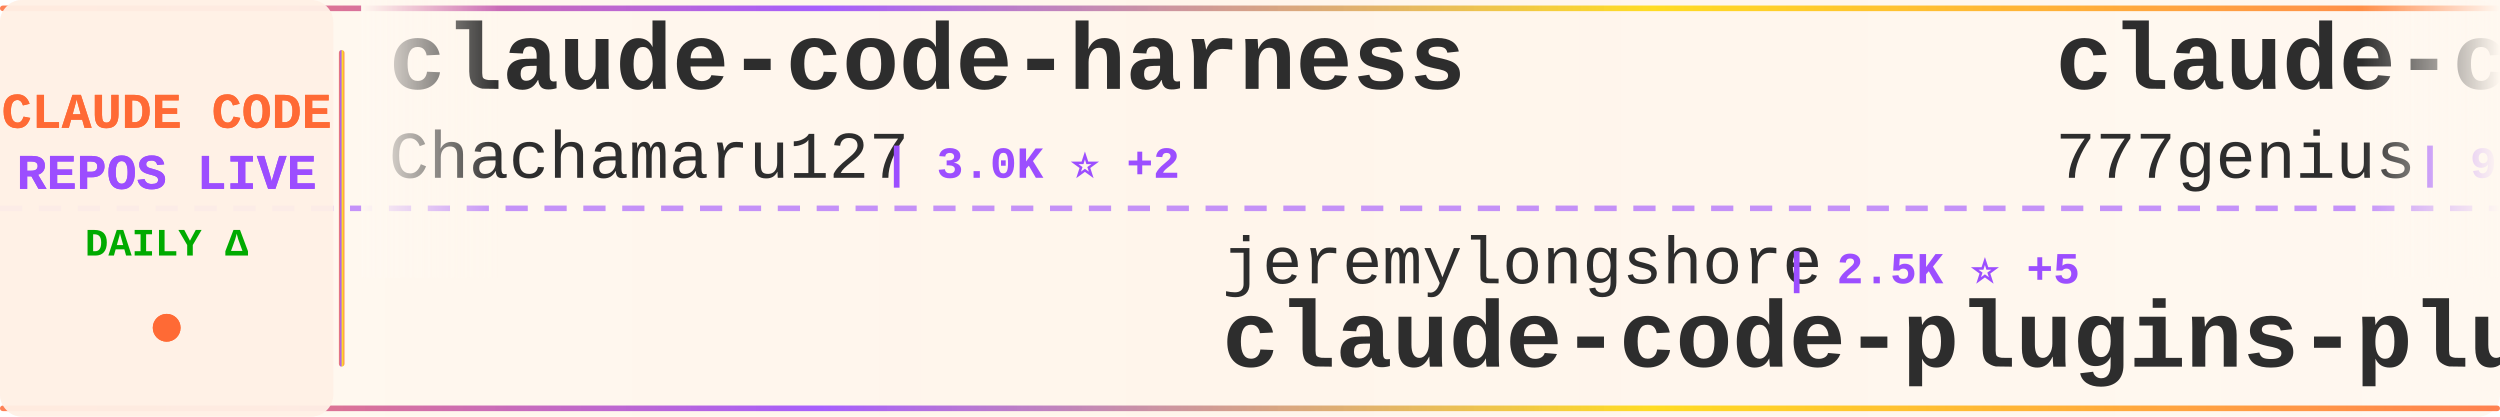
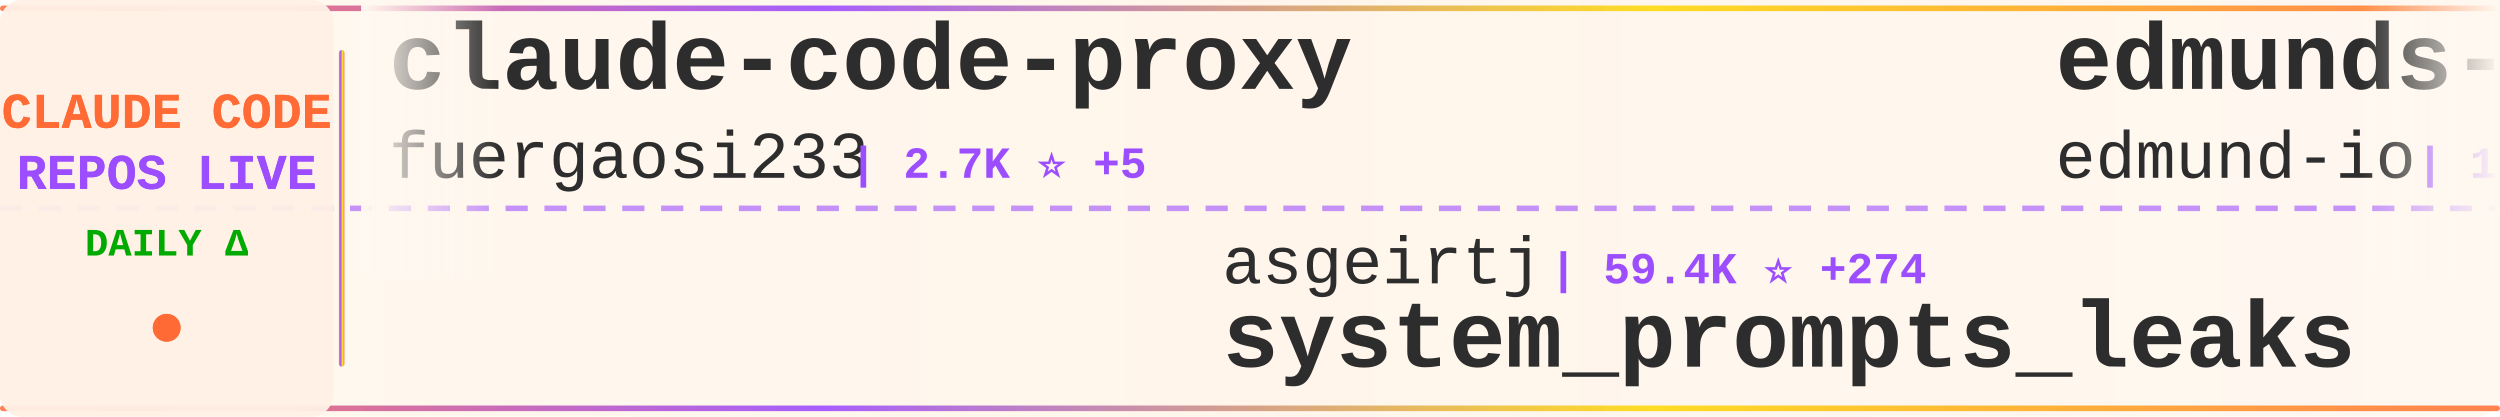
<svg xmlns="http://www.w3.org/2000/svg" width="900" height="150">
  <defs>
    <linearGradient id="tickerBg" x1="0%" y1="0%" x2="100%" y2="0%">
      <stop offset="0%" style="stop-color:#fff8f0;stop-opacity:0.98" />
      <stop offset="50%" style="stop-color:#fff5eb;stop-opacity:1" />
      <stop offset="100%" style="stop-color:#fff8f0;stop-opacity:0.98" />
    </linearGradient>
    <linearGradient id="borderGrad" x1="0%" y1="0%" x2="100%" y2="0%">
      <stop offset="0%" style="stop-color:#FF6B35;stop-opacity:0.85">
        <animate attributeName="stop-opacity" values="0.85;1;0.85" dur="2s" repeatCount="indefinite" />
      </stop>
      <stop offset="33%" style="stop-color:#9C4EFF;stop-opacity:0.9">
        <animate attributeName="stop-opacity" values="0.9;1;0.9" dur="2.2s" repeatCount="indefinite" />
      </stop>
      <stop offset="66%" style="stop-color:#FFD700;stop-opacity:0.85">
        <animate attributeName="stop-opacity" values="0.85;1;0.85" dur="1.8s" repeatCount="indefinite" />
      </stop>
      <stop offset="100%" style="stop-color:#FF6B35;stop-opacity:0.85">
        <animate attributeName="stop-opacity" values="0.85;1;0.85" dur="2s" repeatCount="indefinite" />
      </stop>
    </linearGradient>
    <filter id="textGlow">
      <feGaussianBlur stdDeviation="0.15" result="coloredBlur" />
      <feMerge>
        <feMergeNode in="coloredBlur" />
        <feMergeNode in="SourceGraphic" />
      </feMerge>
    </filter>
    <filter id="metricGlow">
      <feGaussianBlur stdDeviation="0.2" result="coloredBlur" />
      <feMerge>
        <feMergeNode in="coloredBlur" />
        <feMergeNode in="SourceGraphic" />
      </feMerge>
    </filter>
    <linearGradient id="leftFade" x1="0%" y1="0%" x2="100%" y2="0%">
      <stop offset="0%" style="stop-color:#fff8f0;stop-opacity:1" />
      <stop offset="100%" style="stop-color:#fff8f0;stop-opacity:0" />
    </linearGradient>
    <linearGradient id="rightFade" x1="0%" y1="0%" x2="100%" y2="0%">
      <stop offset="0%" style="stop-color:#fff8f0;stop-opacity:0" />
      <stop offset="100%" style="stop-color:#fff8f0;stop-opacity:1" />
    </linearGradient>
  </defs>
  <rect width="900" height="150" fill="url(#tickerBg)" rx="8" />
  <rect x="0" y="2" width="900" height="2" fill="url(#borderGrad)" rx="1" />
  <rect x="0" y="146" width="900" height="2" fill="url(#borderGrad)" rx="1" />
  <line x1="0" y1="75" x2="900" y2="75" stroke="#9C4EFF" stroke-width="2" stroke-dasharray="8 6" opacity="0.6" />
  <rect x="0" y="0" width="120" height="150" fill="#fff0e6" opacity="0.95" rx="8" />
  <text x="60" y="46" font-family="'Courier New', monospace" font-size="18" font-weight="bold" fill="#FF6B35" text-anchor="middle" filter="url(#textGlow)">
    CLAUDE CODE
  </text>
  <text x="60" y="68" font-family="'Courier New', monospace" font-size="18" font-weight="bold" fill="#9C4EFF" text-anchor="middle" filter="url(#textGlow)">
    REPOS LIVE
  </text>
  <text x="60" y="92" font-family="'Courier New', monospace" font-size="14" font-weight="bold" fill="#00aa00" text-anchor="middle">
    DAILY Δ
  </text>
  <circle cx="60" cy="118" r="5" fill="#FF6B35" filter="url(#metricGlow)">
    <animate attributeName="r" values="4;6;4" dur="1.5s" repeatCount="indefinite" />
    <animate attributeName="opacity" values="0.6;1;0.6" dur="1.5s" repeatCount="indefinite" />
  </circle>
  <rect x="122" y="18" width="2" height="114" fill="url(#borderGrad)" rx="1" />
  <clipPath id="tickerClip">
    <rect x="130" y="0" width="770" height="150" />
  </clipPath>
  <g clip-path="url(#tickerClip)">
    <g id="tickerItems">
      <animateTransform attributeName="transform" attributeType="XML" type="translate" from="0 0" to="-3000 0" dur="54s" repeatCount="indefinite" />
      <g transform="translate(0, 0)">
-         <text x="140" y="32" font-family="'Courier New', monospace" font-size="34" font-weight="bold" fill="#2d2d2d">claude-code-harness</text>
-         <text x="140" y="64" font-family="'Courier New', monospace" font-size="24" font-weight="normal" fill="#2d2d2d" opacity="1.0">Chachamaru127</text>
-         <text x="318" y="64" font-family="'Courier New', monospace" font-size="16" font-weight="bold" fill="#9C4EFF"> | 3.0K ⭐ +2</text>
+         <text x="140" y="32" font-family="'Courier New', monospace" font-size="34" font-weight="bold" fill="#2d2d2d">claude-code-proxy</text>
+         <text x="140" y="64" font-family="'Courier New', monospace" font-size="24" font-weight="normal" fill="#2d2d2d" opacity="1.0">fuergaosi233</text>
+         <text x="306" y="64" font-family="'Courier New', monospace" font-size="16" font-weight="bold" fill="#9C4EFF"> | 2.7K ⭐ +5</text>
      </g>
      <g transform="translate(300, 0)">
-         <text x="140" y="102" font-family="'Courier New', monospace" font-size="24" font-weight="normal" fill="#2d2d2d" opacity="1.0">jeremylongshore</text>
-         <text x="342" y="102" font-family="'Courier New', monospace" font-size="16" font-weight="bold" fill="#9C4EFF"> | 2.5K ⭐ +5</text>
-         <text x="140" y="132" font-family="'Courier New', monospace" font-size="34" font-weight="bold" fill="#2d2d2d">claude-code-plugins-plus...</text>
+         <text x="140" y="102" font-family="'Courier New', monospace" font-size="24" font-weight="normal" fill="#2d2d2d" opacity="1.0">asgeirtj</text>
+         <text x="258" y="102" font-family="'Courier New', monospace" font-size="16" font-weight="bold" fill="#9C4EFF"> | 59.4K ⭐ +274</text>
+         <text x="140" y="132" font-family="'Courier New', monospace" font-size="34" font-weight="bold" fill="#2d2d2d">system_prompts_leaks</text>
      </g>
      <g transform="translate(600, 0)">
-         <text x="140" y="32" font-family="'Courier New', monospace" font-size="34" font-weight="bold" fill="#2d2d2d">claude-code-source-code</text>
-         <text x="140" y="64" font-family="'Courier New', monospace" font-size="24" font-weight="normal" fill="#2d2d2d" opacity="1.0">777genius</text>
-         <text x="270" y="64" font-family="'Courier New', monospace" font-size="16" font-weight="bold" fill="#9C4EFF"> | 921 ⭐ +1</text>
+         <text x="140" y="32" font-family="'Courier New', monospace" font-size="34" font-weight="bold" fill="#2d2d2d">edmunds-claude-code</text>
+         <text x="140" y="64" font-family="'Courier New', monospace" font-size="24" font-weight="normal" fill="#2d2d2d" opacity="1.0">edmund-io</text>
+         <text x="270" y="64" font-family="'Courier New', monospace" font-size="16" font-weight="bold" fill="#9C4EFF"> | 1.5K ⭐</text>
      </g>
      <g transform="translate(900, 0)">
-         <text x="140" y="102" font-family="'Courier New', monospace" font-size="24" font-weight="normal" fill="#2d2d2d" opacity="1.0">VILA-Lab</text>
-         <text x="258" y="102" font-family="'Courier New', monospace" font-size="16" font-weight="bold" fill="#9C4EFF"> | 2.0K ⭐ +3</text>
-         <text x="140" y="132" font-family="'Courier New', monospace" font-size="34" font-weight="bold" fill="#2d2d2d">Dive-into-Claude-Code</text>
+         <text x="140" y="102" font-family="'Courier New', monospace" font-size="24" font-weight="normal" fill="#2d2d2d" opacity="1.0">pedrohcgs</text>
+         <text x="270" y="102" font-family="'Courier New', monospace" font-size="16" font-weight="bold" fill="#9C4EFF"> | 1.4K ⭐ +1</text>
+         <text x="140" y="132" font-family="'Courier New', monospace" font-size="34" font-weight="bold" fill="#2d2d2d">claude-code-my-workflow</text>
      </g>
      <g transform="translate(1200, 0)">
-         <text x="140" y="32" font-family="'Courier New', monospace" font-size="34" font-weight="bold" fill="#2d2d2d">Claude-code</text>
-         <text x="140" y="64" font-family="'Courier New', monospace" font-size="24" font-weight="normal" fill="#2d2d2d" opacity="1.0">fazxes</text>
-         <text x="234" y="64" font-family="'Courier New', monospace" font-size="16" font-weight="bold" fill="#9C4EFF"> | 225 ⭐</text>
+         <text x="140" y="32" font-family="'Courier New', monospace" font-size="34" font-weight="bold" fill="#2d2d2d">claude-code-ultimate-gui...</text>
+         <text x="140" y="64" font-family="'Courier New', monospace" font-size="24" font-weight="normal" fill="#2d2d2d" opacity="1.0">FlorianBruniaux</text>
+         <text x="342" y="64" font-family="'Courier New', monospace" font-size="16" font-weight="bold" fill="#9C4EFF"> | 5.5K ⭐ +10</text>
      </g>
      <g transform="translate(1500, 0)">
+         <text x="140" y="102" font-family="'Courier New', monospace" font-size="24" font-weight="normal" fill="#2d2d2d" opacity="1.0">pengchengneo</text>
+         <text x="306" y="102" font-family="'Courier New', monospace" font-size="16" font-weight="bold" fill="#9C4EFF"> | 1.7K ⭐ +4</text>
+         <text x="140" y="132" font-family="'Courier New', monospace" font-size="34" font-weight="bold" fill="#2d2d2d">Claude-Code</text>
+       </g>
+       <g transform="translate(1800, 0)">
+         <text x="140" y="32" font-family="'Courier New', monospace" font-size="34" font-weight="bold" fill="#2d2d2d">claude-code-rev</text>
+         <text x="140" y="64" font-family="'Courier New', monospace" font-size="24" font-weight="normal" fill="#2d2d2d" opacity="1.0">oboard</text>
+         <text x="234" y="64" font-family="'Courier New', monospace" font-size="16" font-weight="bold" fill="#9C4EFF"> | 3.3K ⭐ +1</text>
+       </g>
+       <g transform="translate(2100, 0)">
+         <text x="140" y="102" font-family="'Courier New', monospace" font-size="24" font-weight="normal" fill="#2d2d2d" opacity="1.0">shanraisshan</text>
+         <text x="306" y="102" font-family="'Courier New', monospace" font-size="16" font-weight="bold" fill="#9C4EFF"> | 63.2K ⭐ +78</text>
+         <text x="140" y="132" font-family="'Courier New', monospace" font-size="34" font-weight="bold" fill="#2d2d2d">claude-code-best-practic...</text>
+       </g>
+       <g transform="translate(2400, 0)">
+         <text x="140" y="32" font-family="'Courier New', monospace" font-size="34" font-weight="bold" fill="#2d2d2d">Auto-claude-code-researc...</text>
+         <text x="140" y="64" font-family="'Courier New', monospace" font-size="24" font-weight="normal" fill="#2d2d2d" opacity="1.0">wanshuiyin</text>
+         <text x="282" y="64" font-family="'Courier New', monospace" font-size="16" font-weight="bold" fill="#9C4EFF"> | 13.7K ⭐ +48</text>
+       </g>
+       <g transform="translate(2700, 0)">
+         <text x="140" y="102" font-family="'Courier New', monospace" font-size="24" font-weight="normal" fill="#2d2d2d" opacity="1.0">Windy3f3f3f3f</text>
+         <text x="318" y="102" font-family="'Courier New', monospace" font-size="16" font-weight="bold" fill="#9C4EFF"> | 2.4K ⭐ +7</text>
+         <text x="140" y="132" font-family="'Courier New', monospace" font-size="34" font-weight="bold" fill="#2d2d2d">claude-code-from-scratch</text>
+       </g>
+       <g transform="translate(3000, 0)">
+         <text x="140" y="32" font-family="'Courier New', monospace" font-size="34" font-weight="bold" fill="#2d2d2d">claude-code-proxy</text>
+         <text x="140" y="64" font-family="'Courier New', monospace" font-size="24" font-weight="normal" fill="#2d2d2d" opacity="1.0">fuergaosi233</text>
+         <text x="306" y="64" font-family="'Courier New', monospace" font-size="16" font-weight="bold" fill="#9C4EFF"> | 2.7K ⭐ +5</text>
+       </g>
+       <g transform="translate(3300, 0)">
        <text x="140" y="102" font-family="'Courier New', monospace" font-size="24" font-weight="normal" fill="#2d2d2d" opacity="1.0">asgeirtj</text>
-         <text x="258" y="102" font-family="'Courier New', monospace" font-size="16" font-weight="bold" fill="#9C4EFF"> | 59.4K ⭐ +260</text>
+         <text x="258" y="102" font-family="'Courier New', monospace" font-size="16" font-weight="bold" fill="#9C4EFF"> | 59.4K ⭐ +274</text>
        <text x="140" y="132" font-family="'Courier New', monospace" font-size="34" font-weight="bold" fill="#2d2d2d">system_prompts_leaks</text>
      </g>
-       <g transform="translate(1800, 0)">
-         <text x="140" y="32" font-family="'Courier New', monospace" font-size="34" font-weight="bold" fill="#2d2d2d">claude-code-source</text>
-         <text x="140" y="64" font-family="'Courier New', monospace" font-size="24" font-weight="normal" fill="#2d2d2d" opacity="1.0">AprilNEA</text>
-         <text x="258" y="64" font-family="'Courier New', monospace" font-size="16" font-weight="bold" fill="#9C4EFF"> | 392 ⭐</text>
-       </g>
-       <g transform="translate(2100, 0)">
-         <text x="140" y="102" font-family="'Courier New', monospace" font-size="24" font-weight="normal" fill="#2d2d2d" opacity="1.0">darcyegb</text>
-         <text x="258" y="102" font-family="'Courier New', monospace" font-size="16" font-weight="bold" fill="#9C4EFF"> | 748 ⭐</text>
-         <text x="140" y="132" font-family="'Courier New', monospace" font-size="34" font-weight="bold" fill="#2d2d2d">ClaudeCodeAgents</text>
-       </g>
-       <g transform="translate(2400, 0)">
-         <text x="140" y="32" font-family="'Courier New', monospace" font-size="34" font-weight="bold" fill="#2d2d2d">claude-code-analysis</text>
-         <text x="140" y="64" font-family="'Courier New', monospace" font-size="24" font-weight="normal" fill="#2d2d2d" opacity="1.0">liuup</text>
-         <text x="222" y="64" font-family="'Courier New', monospace" font-size="16" font-weight="bold" fill="#9C4EFF"> | 3.6K ⭐ +19</text>
-       </g>
-       <g transform="translate(2700, 0)">
-         <text x="140" y="102" font-family="'Courier New', monospace" font-size="24" font-weight="normal" fill="#2d2d2d" opacity="1.0">FlorianBruniaux</text>
-         <text x="342" y="102" font-family="'Courier New', monospace" font-size="16" font-weight="bold" fill="#9C4EFF"> | 5.5K ⭐ +13</text>
-         <text x="140" y="132" font-family="'Courier New', monospace" font-size="34" font-weight="bold" fill="#2d2d2d">claude-code-ultimate-gui...</text>
-       </g>
-       <g transform="translate(3000, 0)">
-         <text x="140" y="32" font-family="'Courier New', monospace" font-size="34" font-weight="bold" fill="#2d2d2d">claude-code-harness</text>
-         <text x="140" y="64" font-family="'Courier New', monospace" font-size="24" font-weight="normal" fill="#2d2d2d" opacity="1.0">Chachamaru127</text>
-         <text x="318" y="64" font-family="'Courier New', monospace" font-size="16" font-weight="bold" fill="#9C4EFF"> | 3.0K ⭐ +2</text>
-       </g>
-       <g transform="translate(3300, 0)">
-         <text x="140" y="102" font-family="'Courier New', monospace" font-size="24" font-weight="normal" fill="#2d2d2d" opacity="1.0">jeremylongshore</text>
-         <text x="342" y="102" font-family="'Courier New', monospace" font-size="16" font-weight="bold" fill="#9C4EFF"> | 2.5K ⭐ +5</text>
-         <text x="140" y="132" font-family="'Courier New', monospace" font-size="34" font-weight="bold" fill="#2d2d2d">claude-code-plugins-plus...</text>
-       </g>
      <g transform="translate(3600, 0)">
-         <text x="140" y="32" font-family="'Courier New', monospace" font-size="34" font-weight="bold" fill="#2d2d2d">claude-code-source-code</text>
-         <text x="140" y="64" font-family="'Courier New', monospace" font-size="24" font-weight="normal" fill="#2d2d2d" opacity="1.0">777genius</text>
-         <text x="270" y="64" font-family="'Courier New', monospace" font-size="16" font-weight="bold" fill="#9C4EFF"> | 921 ⭐ +1</text>
+         <text x="140" y="32" font-family="'Courier New', monospace" font-size="34" font-weight="bold" fill="#2d2d2d">edmunds-claude-code</text>
+         <text x="140" y="64" font-family="'Courier New', monospace" font-size="24" font-weight="normal" fill="#2d2d2d" opacity="1.0">edmund-io</text>
+         <text x="270" y="64" font-family="'Courier New', monospace" font-size="16" font-weight="bold" fill="#9C4EFF"> | 1.5K ⭐</text>
      </g>
      <g transform="translate(3900, 0)">
-         <text x="140" y="102" font-family="'Courier New', monospace" font-size="24" font-weight="normal" fill="#2d2d2d" opacity="1.0">VILA-Lab</text>
-         <text x="258" y="102" font-family="'Courier New', monospace" font-size="16" font-weight="bold" fill="#9C4EFF"> | 2.0K ⭐ +3</text>
-         <text x="140" y="132" font-family="'Courier New', monospace" font-size="34" font-weight="bold" fill="#2d2d2d">Dive-into-Claude-Code</text>
+         <text x="140" y="102" font-family="'Courier New', monospace" font-size="24" font-weight="normal" fill="#2d2d2d" opacity="1.0">pedrohcgs</text>
+         <text x="270" y="102" font-family="'Courier New', monospace" font-size="16" font-weight="bold" fill="#9C4EFF"> | 1.4K ⭐ +1</text>
+         <text x="140" y="132" font-family="'Courier New', monospace" font-size="34" font-weight="bold" fill="#2d2d2d">claude-code-my-workflow</text>
      </g>
    </g>
  </g>
  <rect x="130" y="0" width="50" height="100" fill="url(#leftFade)" />
  <rect x="850" y="0" width="50" height="100" fill="url(#rightFade)" />
</svg>
